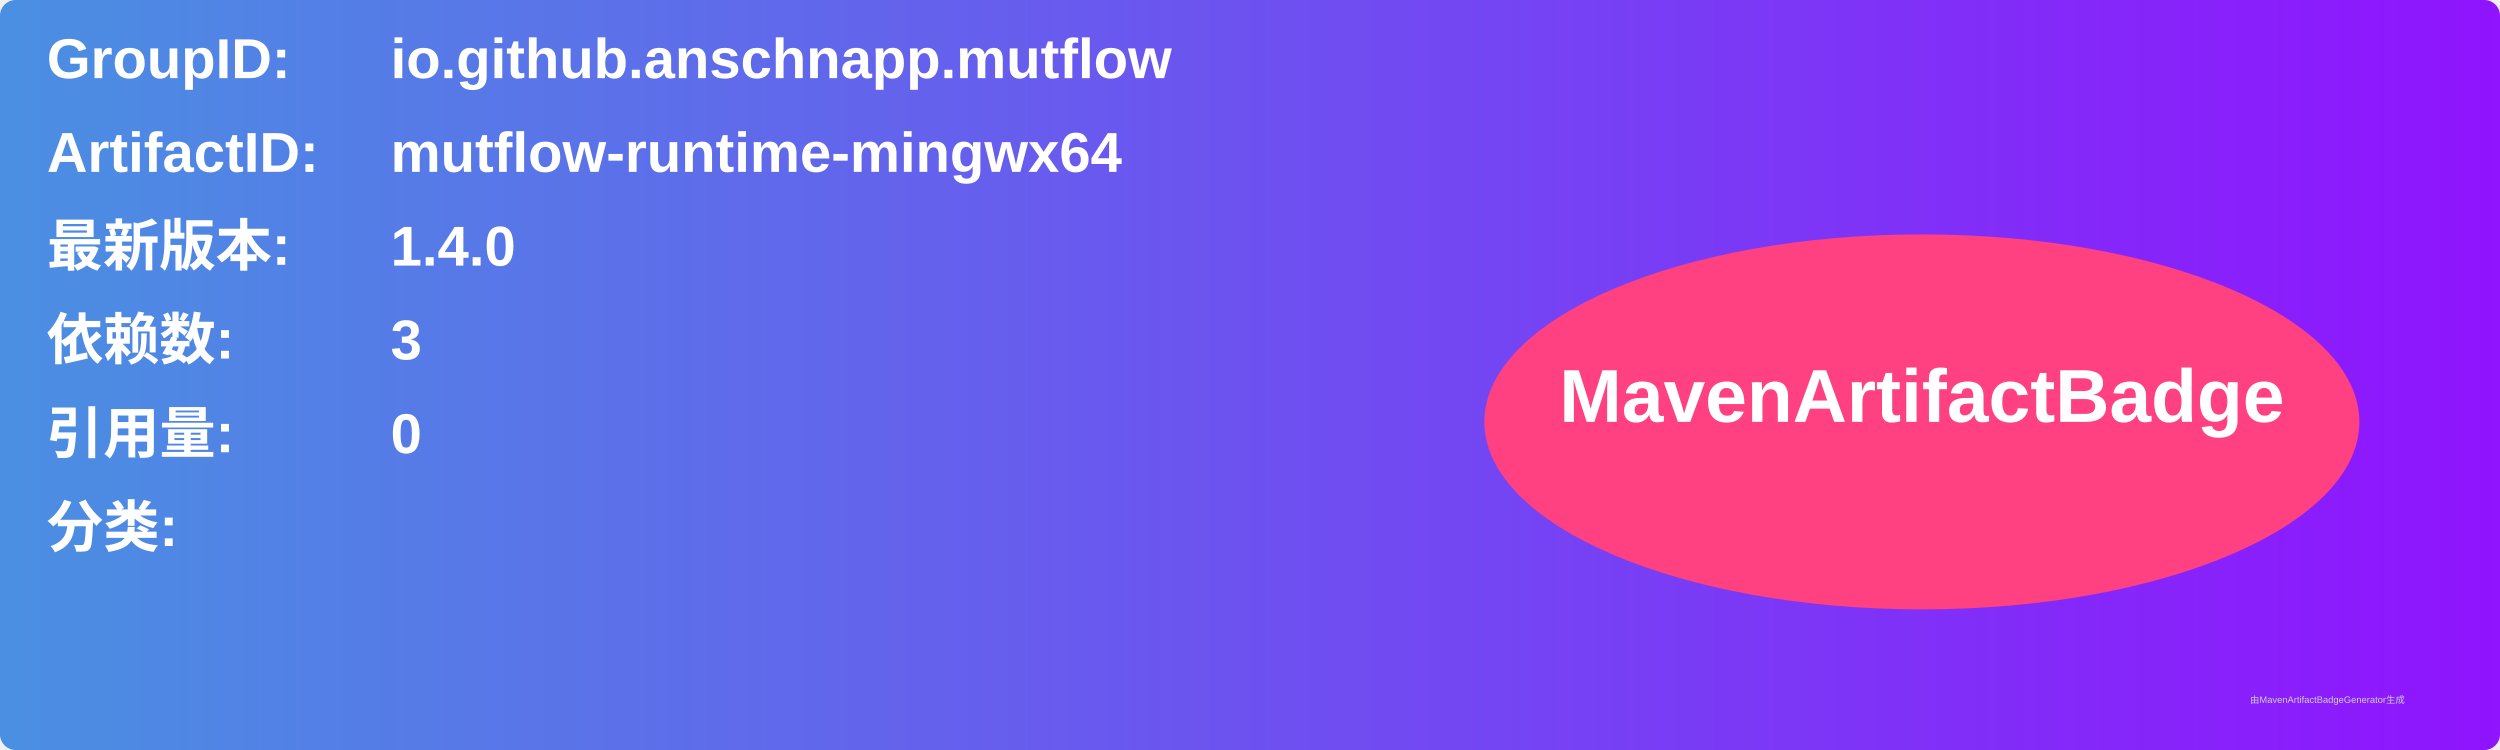
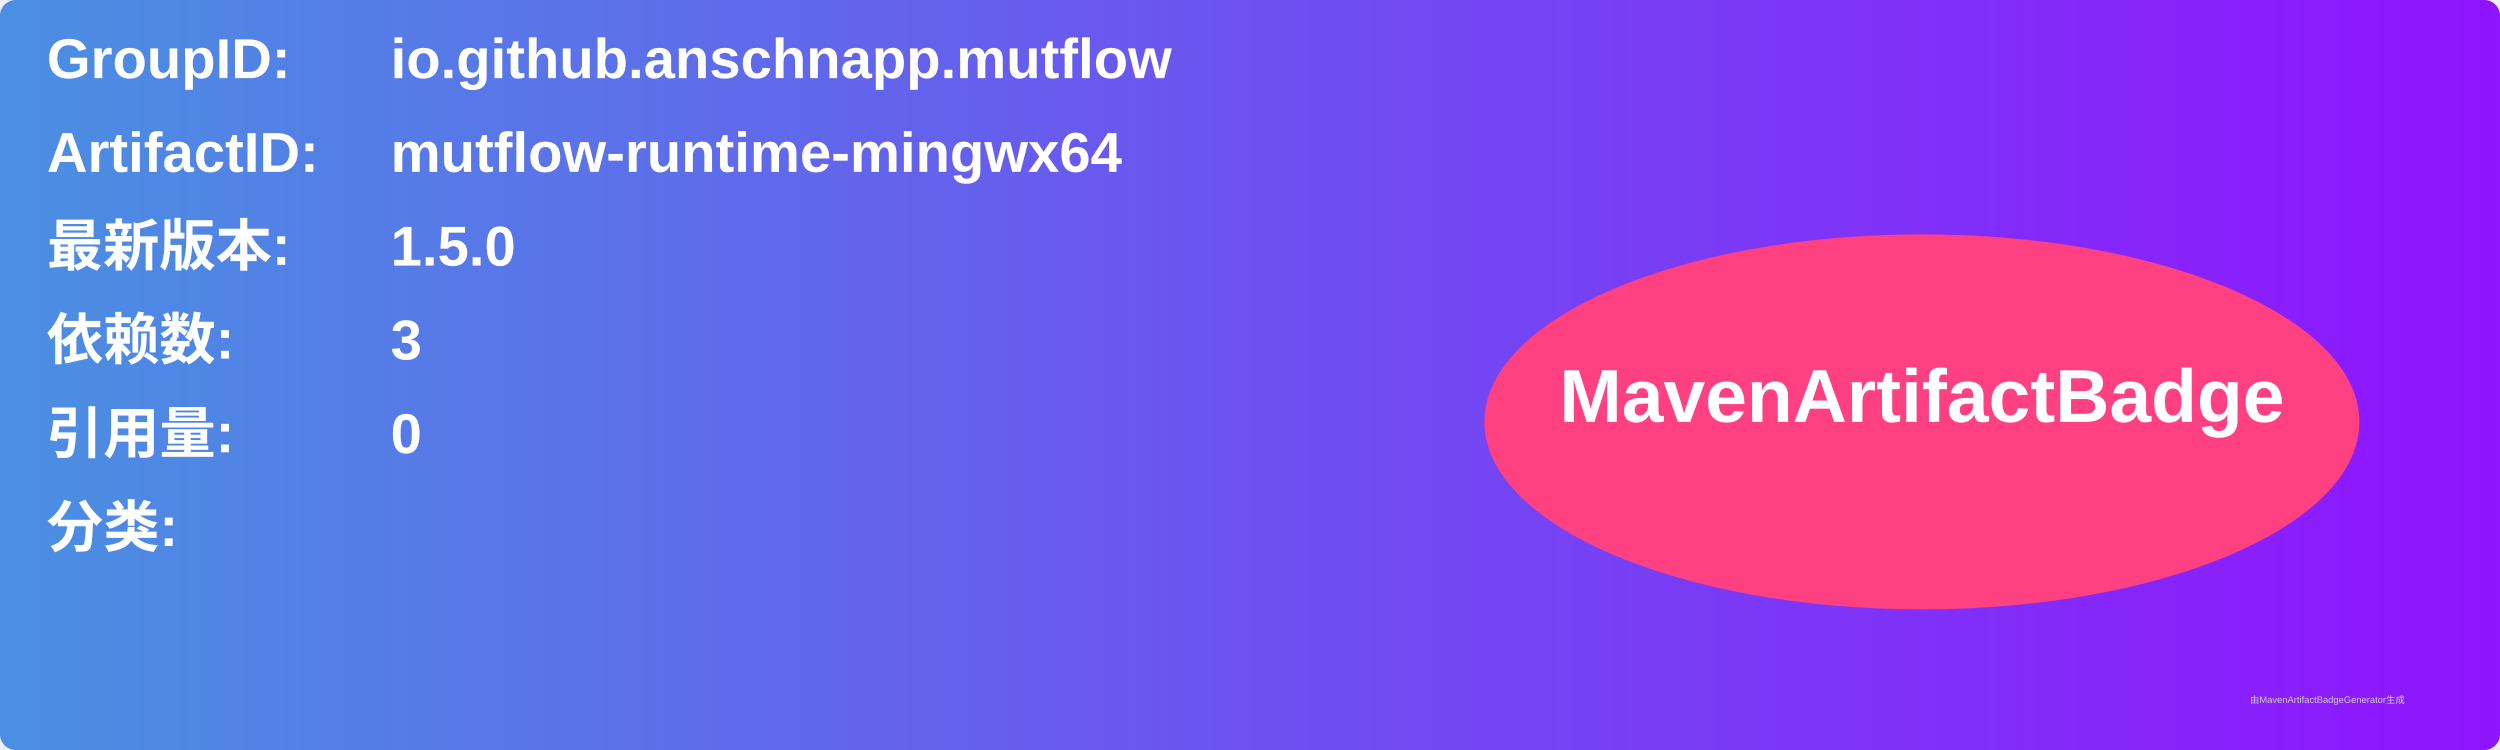
<svg xmlns="http://www.w3.org/2000/svg" width="800" height="240" viewBox="0 0 800 240">
  <linearGradient id="grad" x1="0%" y1="0%" x2="100%" y2="0%">
    <stop offset="0%" stop-color="#4a90e2" />
    <stop offset="100%" stop-color="#9013fe" />
  </linearGradient>
  <rect width="100%" height="100%" rx="5" ry="5" fill="url(#grad)" />
  <g transform="translate(15, 15)">
    <text x="0" y="10" font-family="Arial" font-size="18" fill="white" font-weight="bold" width="260">GroupID:</text>
    <text x="110" y="10" font-family="Arial" font-size="18" fill="white" font-weight="bold" width="460">io.github.anschnapp.mutflow</text>
    <text x="0" y="40" font-family="Arial" font-size="18" fill="white" font-weight="bold" width="260">ArtifactID:</text>
    <text x="110" y="40" font-family="Arial" font-size="18" fill="white" font-weight="bold" width="460">mutflow-runtime-mingwx64</text>
    <text x="0" y="70" font-family="Arial" font-size="18" fill="white" font-weight="bold">最新版本:</text>
    <text x="110" y="70" font-family="Arial" font-size="18" fill="white" font-weight="bold">
-       <tspan font-weight="bold">1.4.0</tspan>
+       <tspan font-weight="bold">1.5.0</tspan>
    </text>
    <text x="0" y="100" font-family="Arial" font-size="18" fill="white" font-weight="bold">依赖数: </text>
    <text x="110" y="100" font-family="Arial" font-size="18" fill="white">
      <tspan font-weight="bold">3</tspan>
    </text>
    <text x="0" y="130" font-family="Arial" font-size="18" fill="white" font-weight="bold">引用量: </text>
    <text x="110" y="130" font-family="Arial" font-size="18" fill="white">
      <tspan font-weight="bold">0</tspan>
    </text>
    <text x="0" y="160" font-family="Arial" font-size="18" fill="white" font-weight="bold">分类:</text>
    <text x="10" y="190" font-family="Arial" font-size="10" fill="white">
      <tspan font-weight="bold" />
    </text>
    <ellipse cx="600" cy="120" rx="140" ry="60" fill="#ff4081" />
    <text x="600" y="120" text-anchor="middle" font-family="Arial" font-size="24" fill="white" font-weight="bold">MavenArtifactBadge</text>
  </g>
  <text x="720" y="225" font-family="Arial" font-size="3" fill="#d0d0d0">由MavenArtifactBadgeGenerator生成</text>
</svg>
